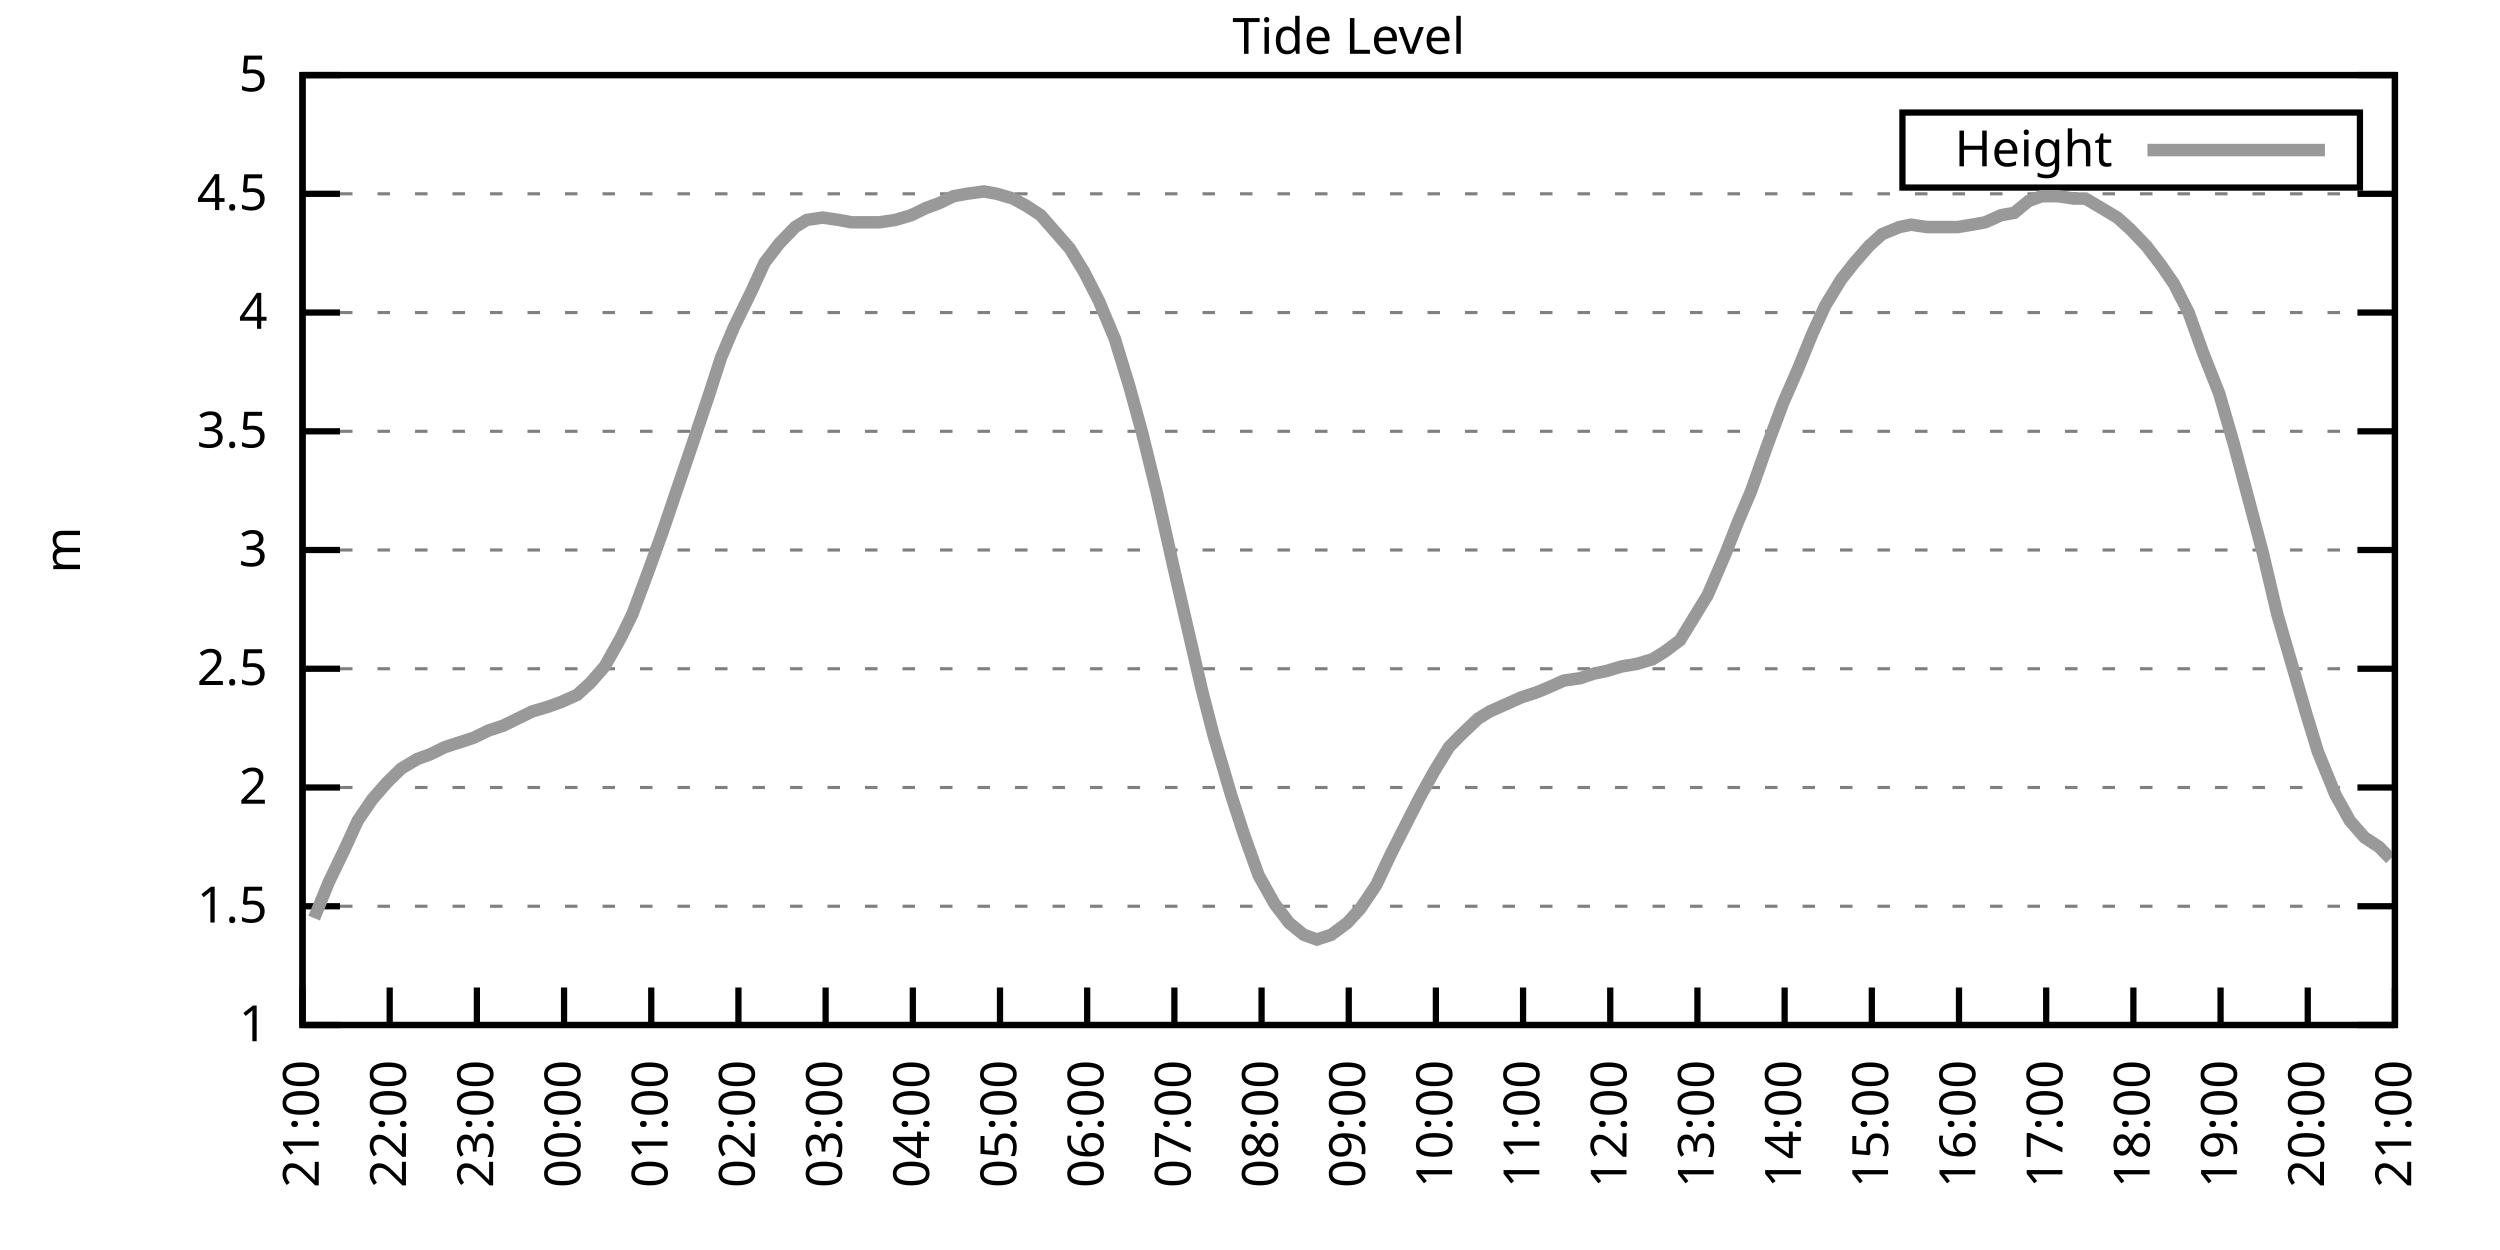
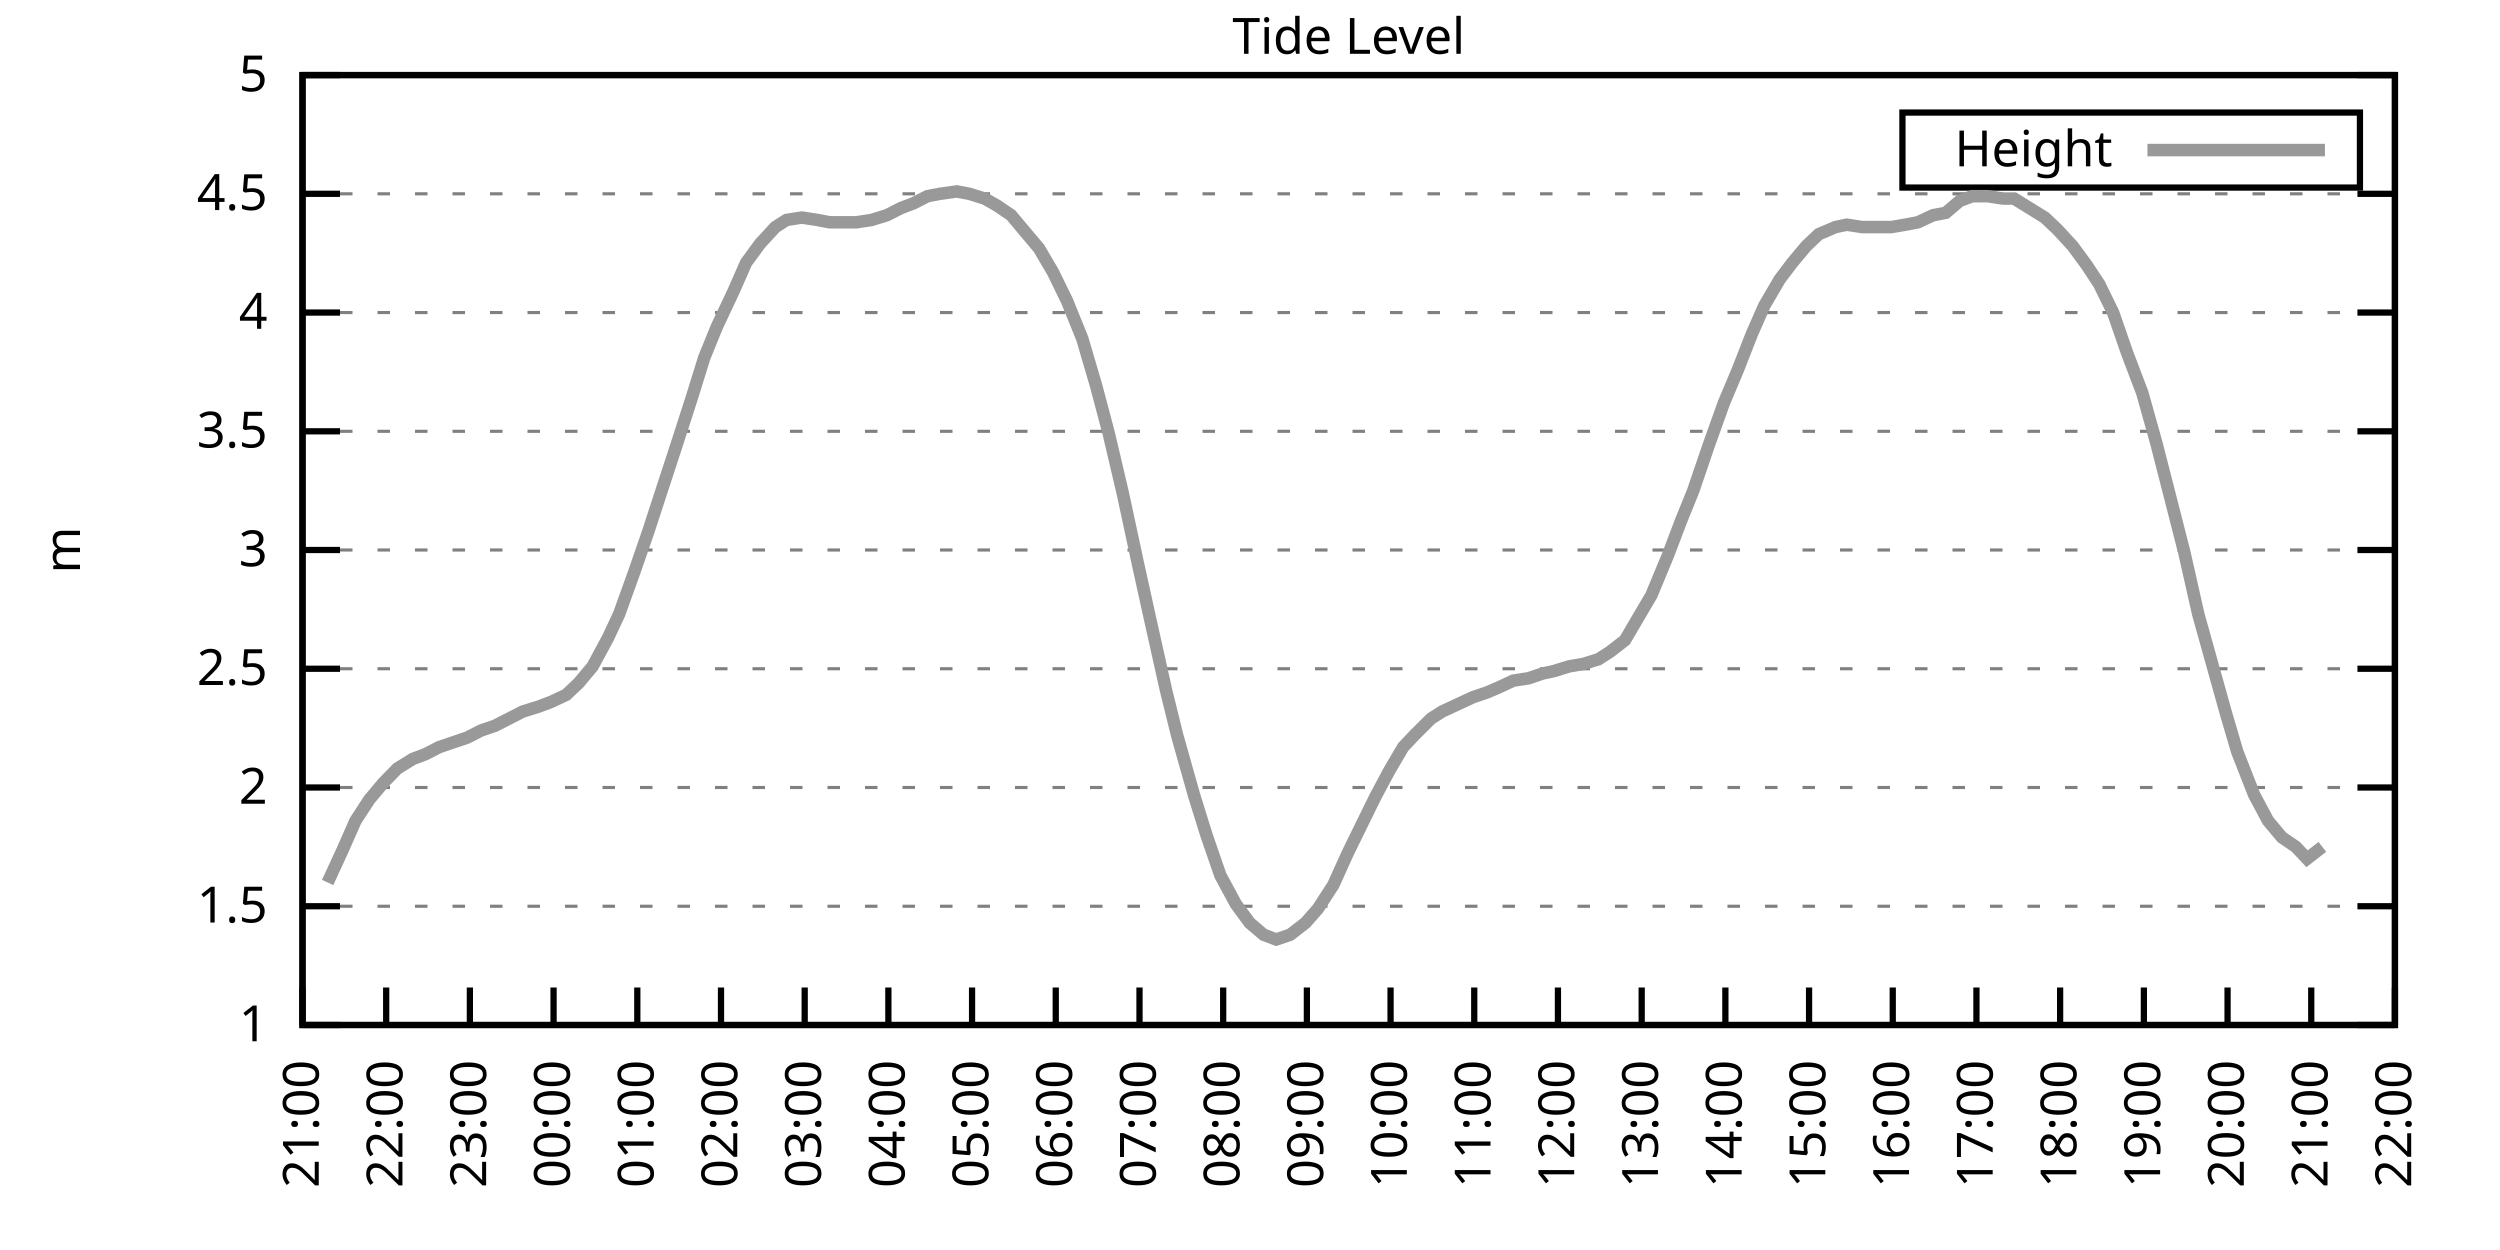
<svg xmlns="http://www.w3.org/2000/svg" xmlns:xlink="http://www.w3.org/1999/xlink" width="400" height="200" viewBox="0 0 400 200">
  <g id="gnuplot_canvas">
    <rect x="0" y="0" width="400" height="200" fill="none" />
    <defs>
      <circle id="gpDot" r="0.5" stroke-width="0.5" stroke="currentColor" />
      <path id="gpPt0" stroke-width="0.333" stroke="currentColor" d="M-1,0 h2 M0,-1 v2" />
      <path id="gpPt1" stroke-width="0.333" stroke="currentColor" d="M-1,-1 L1,1 M1,-1 L-1,1" />
      <path id="gpPt2" stroke-width="0.333" stroke="currentColor" d="M-1,0 L1,0 M0,-1 L0,1 M-1,-1 L1,1 M-1,1 L1,-1" />
      <rect id="gpPt3" stroke-width="0.333" stroke="currentColor" x="-1" y="-1" width="2" height="2" />
      <rect id="gpPt4" stroke-width="0.333" stroke="currentColor" fill="currentColor" x="-1" y="-1" width="2" height="2" />
      <circle id="gpPt5" stroke-width="0.333" stroke="currentColor" cx="0" cy="0" r="1" />
      <use xlink:href="#gpPt5" id="gpPt6" fill="currentColor" stroke="none" />
      <path id="gpPt7" stroke-width="0.333" stroke="currentColor" d="M0,-1.33 L-1.33,0.67 L1.33,0.67 z" />
      <use xlink:href="#gpPt7" id="gpPt8" fill="currentColor" stroke="none" />
      <use xlink:href="#gpPt7" id="gpPt9" stroke="currentColor" transform="rotate(180)" />
      <use xlink:href="#gpPt9" id="gpPt10" fill="currentColor" stroke="none" />
      <use xlink:href="#gpPt3" id="gpPt11" stroke="currentColor" transform="rotate(45)" />
      <use xlink:href="#gpPt11" id="gpPt12" fill="currentColor" stroke="none" />
      <path id="gpPt13" stroke-width="0.333" stroke="currentColor" d="M0,1.330 L1.265,0.411 L0.782,-1.067 L-0.782,-1.076 L-1.265,0.411 z" />
      <use xlink:href="#gpPt13" id="gpPt14" fill="currentColor" stroke="none" />
      <filter id="textbox" filterUnits="objectBoundingBox" x="0" y="0" height="1" width="1">
        <feFlood flood-color="white" flood-opacity="1" result="bgnd" />
        <feComposite in="SourceGraphic" in2="bgnd" operator="atop" />
      </filter>
      <filter id="greybox" filterUnits="objectBoundingBox" x="0" y="0" height="1" width="1">
        <feFlood flood-color="lightgrey" flood-opacity="1" result="grey" />
        <feComposite in="SourceGraphic" in2="grey" operator="atop" />
      </filter>
    </defs>
    <g fill="none" color="white" stroke="currentColor" stroke-width="1.00" stroke-linecap="butt" stroke-linejoin="miter">
</g>
    <g fill="none" color="black" stroke="currentColor" stroke-width="1.00" stroke-linecap="butt" stroke-linejoin="miter">
      <g stroke="none" shape-rendering="crispEdges">
        <polygon fill="rgb(255, 255, 255)" points="48.40,164.00 383.18,164.00 383.18,12.02 48.40,12.02 " />
      </g>
    </g>
    <g fill="none" color="black" stroke="currentColor" stroke-width="1.00" stroke-linecap="butt" stroke-linejoin="miter">
</g>
    <g fill="none" color="black" stroke="black" stroke-width="0.50" stroke-linecap="butt" stroke-linejoin="miter">
</g>
    <g fill="none" color="gray" stroke="currentColor" stroke-width="0.50" stroke-linecap="butt" stroke-linejoin="miter">
      <path stroke="gray" stroke-dasharray="2,4" class="gridline" d="M48.40,164.00 L383.19,164.00  " />
    </g>
    <g fill="none" color="gray" stroke="gray" stroke-width="1.00" stroke-linecap="butt" stroke-linejoin="miter">
</g>
    <g fill="none" color="black" stroke="currentColor" stroke-width="1.00" stroke-linecap="butt" stroke-linejoin="miter">
      <path stroke="black" d="M48.40,164.00 L54.40,164.00 M383.19,164.00 L377.19,164.00  " />
      <g transform="translate(42.80,166.60)" stroke="none" fill="black" font-family="Sans" font-size="8.00" text-anchor="end">
        <text>
          <tspan font-family="Sans"> 1</tspan>
        </text>
      </g>
    </g>
    <g fill="none" color="black" stroke="currentColor" stroke-width="1.00" stroke-linecap="butt" stroke-linejoin="miter">
</g>
    <g fill="none" color="black" stroke="black" stroke-width="0.50" stroke-linecap="butt" stroke-linejoin="miter">
</g>
    <g fill="none" color="gray" stroke="currentColor" stroke-width="0.50" stroke-linecap="butt" stroke-linejoin="miter">
      <path stroke="gray" stroke-dasharray="2,4" class="gridline" d="M48.40,145.00 L383.19,145.00  " />
    </g>
    <g fill="none" color="gray" stroke="gray" stroke-width="1.00" stroke-linecap="butt" stroke-linejoin="miter">
</g>
    <g fill="none" color="black" stroke="currentColor" stroke-width="1.00" stroke-linecap="butt" stroke-linejoin="miter">
      <path stroke="black" d="M48.40,145.00 L54.40,145.00 M383.19,145.00 L377.19,145.00  " />
      <g transform="translate(42.80,147.60)" stroke="none" fill="black" font-family="Sans" font-size="8.00" text-anchor="end">
        <text>
          <tspan font-family="Sans"> 1.5</tspan>
        </text>
      </g>
    </g>
    <g fill="none" color="black" stroke="currentColor" stroke-width="1.00" stroke-linecap="butt" stroke-linejoin="miter">
</g>
    <g fill="none" color="black" stroke="black" stroke-width="0.50" stroke-linecap="butt" stroke-linejoin="miter">
</g>
    <g fill="none" color="gray" stroke="currentColor" stroke-width="0.50" stroke-linecap="butt" stroke-linejoin="miter">
      <path stroke="gray" stroke-dasharray="2,4" class="gridline" d="M48.40,126.00 L383.19,126.00  " />
    </g>
    <g fill="none" color="gray" stroke="gray" stroke-width="1.00" stroke-linecap="butt" stroke-linejoin="miter">
</g>
    <g fill="none" color="black" stroke="currentColor" stroke-width="1.00" stroke-linecap="butt" stroke-linejoin="miter">
      <path stroke="black" d="M48.40,126.00 L54.40,126.00 M383.19,126.00 L377.19,126.00  " />
      <g transform="translate(42.80,128.60)" stroke="none" fill="black" font-family="Sans" font-size="8.00" text-anchor="end">
        <text>
          <tspan font-family="Sans"> 2</tspan>
        </text>
      </g>
    </g>
    <g fill="none" color="black" stroke="currentColor" stroke-width="1.00" stroke-linecap="butt" stroke-linejoin="miter">
</g>
    <g fill="none" color="black" stroke="black" stroke-width="0.50" stroke-linecap="butt" stroke-linejoin="miter">
</g>
    <g fill="none" color="gray" stroke="currentColor" stroke-width="0.50" stroke-linecap="butt" stroke-linejoin="miter">
      <path stroke="gray" stroke-dasharray="2,4" class="gridline" d="M48.40,107.00 L383.19,107.00  " />
    </g>
    <g fill="none" color="gray" stroke="gray" stroke-width="1.00" stroke-linecap="butt" stroke-linejoin="miter">
</g>
    <g fill="none" color="black" stroke="currentColor" stroke-width="1.00" stroke-linecap="butt" stroke-linejoin="miter">
      <path stroke="black" d="M48.40,107.00 L54.40,107.00 M383.19,107.00 L377.19,107.00  " />
      <g transform="translate(42.80,109.60)" stroke="none" fill="black" font-family="Sans" font-size="8.00" text-anchor="end">
        <text>
          <tspan font-family="Sans"> 2.5</tspan>
        </text>
      </g>
    </g>
    <g fill="none" color="black" stroke="currentColor" stroke-width="1.00" stroke-linecap="butt" stroke-linejoin="miter">
</g>
    <g fill="none" color="black" stroke="black" stroke-width="0.50" stroke-linecap="butt" stroke-linejoin="miter">
</g>
    <g fill="none" color="gray" stroke="currentColor" stroke-width="0.50" stroke-linecap="butt" stroke-linejoin="miter">
      <path stroke="gray" stroke-dasharray="2,4" class="gridline" d="M48.40,88.00 L383.19,88.00  " />
    </g>
    <g fill="none" color="gray" stroke="gray" stroke-width="1.00" stroke-linecap="butt" stroke-linejoin="miter">
</g>
    <g fill="none" color="black" stroke="currentColor" stroke-width="1.00" stroke-linecap="butt" stroke-linejoin="miter">
      <path stroke="black" d="M48.40,88.00 L54.40,88.00 M383.19,88.00 L377.19,88.00  " />
      <g transform="translate(42.80,90.60)" stroke="none" fill="black" font-family="Sans" font-size="8.00" text-anchor="end">
        <text>
          <tspan font-family="Sans"> 3</tspan>
        </text>
      </g>
    </g>
    <g fill="none" color="black" stroke="currentColor" stroke-width="1.00" stroke-linecap="butt" stroke-linejoin="miter">
</g>
    <g fill="none" color="black" stroke="black" stroke-width="0.50" stroke-linecap="butt" stroke-linejoin="miter">
</g>
    <g fill="none" color="gray" stroke="currentColor" stroke-width="0.50" stroke-linecap="butt" stroke-linejoin="miter">
      <path stroke="gray" stroke-dasharray="2,4" class="gridline" d="M48.40,69.01 L383.19,69.01  " />
    </g>
    <g fill="none" color="gray" stroke="gray" stroke-width="1.00" stroke-linecap="butt" stroke-linejoin="miter">
</g>
    <g fill="none" color="black" stroke="currentColor" stroke-width="1.00" stroke-linecap="butt" stroke-linejoin="miter">
      <path stroke="black" d="M48.40,69.01 L54.40,69.01 M383.19,69.01 L377.19,69.01  " />
      <g transform="translate(42.80,71.61)" stroke="none" fill="black" font-family="Sans" font-size="8.00" text-anchor="end">
        <text>
          <tspan font-family="Sans"> 3.5</tspan>
        </text>
      </g>
    </g>
    <g fill="none" color="black" stroke="currentColor" stroke-width="1.00" stroke-linecap="butt" stroke-linejoin="miter">
</g>
    <g fill="none" color="black" stroke="black" stroke-width="0.50" stroke-linecap="butt" stroke-linejoin="miter">
</g>
    <g fill="none" color="gray" stroke="currentColor" stroke-width="0.50" stroke-linecap="butt" stroke-linejoin="miter">
      <path stroke="gray" stroke-dasharray="2,4" class="gridline" d="M48.40,50.01 L383.19,50.01  " />
    </g>
    <g fill="none" color="gray" stroke="gray" stroke-width="1.00" stroke-linecap="butt" stroke-linejoin="miter">
</g>
    <g fill="none" color="black" stroke="currentColor" stroke-width="1.00" stroke-linecap="butt" stroke-linejoin="miter">
      <path stroke="black" d="M48.40,50.01 L54.40,50.01 M383.19,50.01 L377.19,50.01  " />
      <g transform="translate(42.80,52.61)" stroke="none" fill="black" font-family="Sans" font-size="8.00" text-anchor="end">
        <text>
          <tspan font-family="Sans"> 4</tspan>
        </text>
      </g>
    </g>
    <g fill="none" color="black" stroke="currentColor" stroke-width="1.00" stroke-linecap="butt" stroke-linejoin="miter">
</g>
    <g fill="none" color="black" stroke="black" stroke-width="0.50" stroke-linecap="butt" stroke-linejoin="miter">
</g>
    <g fill="none" color="gray" stroke="currentColor" stroke-width="0.50" stroke-linecap="butt" stroke-linejoin="miter">
      <path stroke="gray" stroke-dasharray="2,4" class="gridline" d="M48.40,31.01 L383.19,31.01  " />
    </g>
    <g fill="none" color="gray" stroke="gray" stroke-width="1.00" stroke-linecap="butt" stroke-linejoin="miter">
</g>
    <g fill="none" color="black" stroke="currentColor" stroke-width="1.00" stroke-linecap="butt" stroke-linejoin="miter">
      <path stroke="black" d="M48.40,31.01 L54.40,31.01 M383.19,31.01 L377.19,31.01  " />
      <g transform="translate(42.80,33.61)" stroke="none" fill="black" font-family="Sans" font-size="8.00" text-anchor="end">
        <text>
          <tspan font-family="Sans"> 4.5</tspan>
        </text>
      </g>
    </g>
    <g fill="none" color="black" stroke="currentColor" stroke-width="1.00" stroke-linecap="butt" stroke-linejoin="miter">
</g>
    <g fill="none" color="black" stroke="black" stroke-width="0.50" stroke-linecap="butt" stroke-linejoin="miter">
</g>
    <g fill="none" color="gray" stroke="currentColor" stroke-width="0.50" stroke-linecap="butt" stroke-linejoin="miter">
      <path stroke="gray" stroke-dasharray="2,4" class="gridline" d="M48.40,12.01 L383.19,12.01  " />
    </g>
    <g fill="none" color="gray" stroke="gray" stroke-width="1.00" stroke-linecap="butt" stroke-linejoin="miter">
</g>
    <g fill="none" color="black" stroke="currentColor" stroke-width="1.00" stroke-linecap="butt" stroke-linejoin="miter">
      <path stroke="black" d="M48.40,12.01 L54.40,12.01 M383.19,12.01 L377.19,12.01  " />
      <g transform="translate(42.80,14.61)" stroke="none" fill="black" font-family="Sans" font-size="8.00" text-anchor="end">
        <text>
          <tspan font-family="Sans"> 5</tspan>
        </text>
      </g>
    </g>
    <g fill="none" color="black" stroke="currentColor" stroke-width="1.00" stroke-linecap="butt" stroke-linejoin="miter">
      <path stroke="black" d="M48.40,164.00 L48.40,158.00  " />
      <g transform="translate(51.00,169.60) rotate(270.00)" stroke="none" fill="black" font-family="Sans" font-size="8.00" text-anchor="end">
        <text>
          <tspan font-family="Sans">21:00</tspan>
        </text>
      </g>
    </g>
    <g fill="none" color="black" stroke="currentColor" stroke-width="1.00" stroke-linecap="butt" stroke-linejoin="miter">
-       <path stroke="black" d="M62.35,164.00 L62.35,158.00  " />
-       <g transform="translate(64.95,169.60) rotate(270.00)" stroke="none" fill="black" font-family="Sans" font-size="8.00" text-anchor="end">
+       <path stroke="black" d="M61.79,164.00 L61.79,158.00  " />
+       <g transform="translate(64.39,169.60) rotate(270.00)" stroke="none" fill="black" font-family="Sans" font-size="8.00" text-anchor="end">
        <text>
          <tspan font-family="Sans">22:00</tspan>
        </text>
      </g>
    </g>
    <g fill="none" color="black" stroke="currentColor" stroke-width="1.00" stroke-linecap="butt" stroke-linejoin="miter">
-       <path stroke="black" d="M76.30,164.00 L76.30,158.00  " />
-       <g transform="translate(78.90,169.60) rotate(270.00)" stroke="none" fill="black" font-family="Sans" font-size="8.00" text-anchor="end">
+       <path stroke="black" d="M75.18,164.00 L75.18,158.00  " />
+       <g transform="translate(77.78,169.60) rotate(270.00)" stroke="none" fill="black" font-family="Sans" font-size="8.00" text-anchor="end">
        <text>
          <tspan font-family="Sans">23:00</tspan>
        </text>
      </g>
    </g>
    <g fill="none" color="black" stroke="currentColor" stroke-width="1.00" stroke-linecap="butt" stroke-linejoin="miter">
-       <path stroke="black" d="M90.25,164.00 L90.25,158.00  " />
-       <g transform="translate(92.85,169.60) rotate(270.00)" stroke="none" fill="black" font-family="Sans" font-size="8.00" text-anchor="end">
+       <path stroke="black" d="M88.57,164.00 L88.57,158.00  " />
+       <g transform="translate(91.17,169.60) rotate(270.00)" stroke="none" fill="black" font-family="Sans" font-size="8.00" text-anchor="end">
        <text>
          <tspan font-family="Sans">00:00</tspan>
        </text>
      </g>
    </g>
    <g fill="none" color="black" stroke="currentColor" stroke-width="1.00" stroke-linecap="butt" stroke-linejoin="miter">
-       <path stroke="black" d="M104.20,164.00 L104.20,158.00  " />
-       <g transform="translate(106.80,169.60) rotate(270.00)" stroke="none" fill="black" font-family="Sans" font-size="8.00" text-anchor="end">
+       <path stroke="black" d="M101.97,164.00 L101.97,158.00  " />
+       <g transform="translate(104.57,169.60) rotate(270.00)" stroke="none" fill="black" font-family="Sans" font-size="8.00" text-anchor="end">
        <text>
          <tspan font-family="Sans">01:00</tspan>
        </text>
      </g>
    </g>
    <g fill="none" color="black" stroke="currentColor" stroke-width="1.00" stroke-linecap="butt" stroke-linejoin="miter">
-       <path stroke="black" d="M118.15,164.00 L118.15,158.00  " />
-       <g transform="translate(120.75,169.60) rotate(270.00)" stroke="none" fill="black" font-family="Sans" font-size="8.00" text-anchor="end">
+       <path stroke="black" d="M115.36,164.00 L115.36,158.00  " />
+       <g transform="translate(117.96,169.60) rotate(270.00)" stroke="none" fill="black" font-family="Sans" font-size="8.00" text-anchor="end">
        <text>
          <tspan font-family="Sans">02:00</tspan>
        </text>
      </g>
    </g>
    <g fill="none" color="black" stroke="currentColor" stroke-width="1.00" stroke-linecap="butt" stroke-linejoin="miter">
-       <path stroke="black" d="M132.10,164.00 L132.10,158.00  " />
-       <g transform="translate(134.70,169.60) rotate(270.00)" stroke="none" fill="black" font-family="Sans" font-size="8.00" text-anchor="end">
+       <path stroke="black" d="M128.75,164.00 L128.75,158.00  " />
+       <g transform="translate(131.35,169.60) rotate(270.00)" stroke="none" fill="black" font-family="Sans" font-size="8.00" text-anchor="end">
        <text>
          <tspan font-family="Sans">03:00</tspan>
        </text>
      </g>
    </g>
    <g fill="none" color="black" stroke="currentColor" stroke-width="1.00" stroke-linecap="butt" stroke-linejoin="miter">
-       <path stroke="black" d="M146.05,164.00 L146.05,158.00  " />
-       <g transform="translate(148.65,169.60) rotate(270.00)" stroke="none" fill="black" font-family="Sans" font-size="8.00" text-anchor="end">
+       <path stroke="black" d="M142.14,164.00 L142.14,158.00  " />
+       <g transform="translate(144.74,169.60) rotate(270.00)" stroke="none" fill="black" font-family="Sans" font-size="8.00" text-anchor="end">
        <text>
          <tspan font-family="Sans">04:00</tspan>
        </text>
      </g>
    </g>
    <g fill="none" color="black" stroke="currentColor" stroke-width="1.00" stroke-linecap="butt" stroke-linejoin="miter">
-       <path stroke="black" d="M160.00,164.00 L160.00,158.00  " />
-       <g transform="translate(162.60,169.60) rotate(270.00)" stroke="none" fill="black" font-family="Sans" font-size="8.00" text-anchor="end">
+       <path stroke="black" d="M155.53,164.00 L155.53,158.00  " />
+       <g transform="translate(158.13,169.60) rotate(270.00)" stroke="none" fill="black" font-family="Sans" font-size="8.00" text-anchor="end">
        <text>
          <tspan font-family="Sans">05:00</tspan>
        </text>
      </g>
    </g>
    <g fill="none" color="black" stroke="currentColor" stroke-width="1.00" stroke-linecap="butt" stroke-linejoin="miter">
-       <path stroke="black" d="M173.95,164.00 L173.95,158.00  " />
-       <g transform="translate(176.55,169.60) rotate(270.00)" stroke="none" fill="black" font-family="Sans" font-size="8.00" text-anchor="end">
+       <path stroke="black" d="M168.92,164.00 L168.92,158.00  " />
+       <g transform="translate(171.52,169.60) rotate(270.00)" stroke="none" fill="black" font-family="Sans" font-size="8.00" text-anchor="end">
        <text>
          <tspan font-family="Sans">06:00</tspan>
        </text>
      </g>
    </g>
    <g fill="none" color="black" stroke="currentColor" stroke-width="1.00" stroke-linecap="butt" stroke-linejoin="miter">
-       <path stroke="black" d="M187.90,164.00 L187.90,158.00  " />
-       <g transform="translate(190.50,169.60) rotate(270.00)" stroke="none" fill="black" font-family="Sans" font-size="8.00" text-anchor="end">
+       <path stroke="black" d="M182.32,164.00 L182.32,158.00  " />
+       <g transform="translate(184.92,169.60) rotate(270.00)" stroke="none" fill="black" font-family="Sans" font-size="8.00" text-anchor="end">
        <text>
          <tspan font-family="Sans">07:00</tspan>
        </text>
      </g>
    </g>
    <g fill="none" color="black" stroke="currentColor" stroke-width="1.00" stroke-linecap="butt" stroke-linejoin="miter">
-       <path stroke="black" d="M201.85,164.00 L201.85,158.00  " />
-       <g transform="translate(204.45,169.60) rotate(270.00)" stroke="none" fill="black" font-family="Sans" font-size="8.00" text-anchor="end">
+       <path stroke="black" d="M195.71,164.00 L195.71,158.00  " />
+       <g transform="translate(198.31,169.60) rotate(270.00)" stroke="none" fill="black" font-family="Sans" font-size="8.00" text-anchor="end">
        <text>
          <tspan font-family="Sans">08:00</tspan>
        </text>
      </g>
    </g>
    <g fill="none" color="black" stroke="currentColor" stroke-width="1.00" stroke-linecap="butt" stroke-linejoin="miter">
-       <path stroke="black" d="M215.80,164.00 L215.80,158.00  " />
-       <g transform="translate(218.40,169.60) rotate(270.00)" stroke="none" fill="black" font-family="Sans" font-size="8.00" text-anchor="end">
+       <path stroke="black" d="M209.10,164.00 L209.10,158.00  " />
+       <g transform="translate(211.70,169.60) rotate(270.00)" stroke="none" fill="black" font-family="Sans" font-size="8.00" text-anchor="end">
        <text>
          <tspan font-family="Sans">09:00</tspan>
        </text>
      </g>
    </g>
    <g fill="none" color="black" stroke="currentColor" stroke-width="1.00" stroke-linecap="butt" stroke-linejoin="miter">
-       <path stroke="black" d="M229.74,164.00 L229.74,158.00  " />
-       <g transform="translate(232.34,169.60) rotate(270.00)" stroke="none" fill="black" font-family="Sans" font-size="8.00" text-anchor="end">
+       <path stroke="black" d="M222.49,164.00 L222.49,158.00  " />
+       <g transform="translate(225.09,169.60) rotate(270.00)" stroke="none" fill="black" font-family="Sans" font-size="8.00" text-anchor="end">
        <text>
          <tspan font-family="Sans">10:00</tspan>
        </text>
      </g>
    </g>
    <g fill="none" color="black" stroke="currentColor" stroke-width="1.00" stroke-linecap="butt" stroke-linejoin="miter">
-       <path stroke="black" d="M243.69,164.00 L243.69,158.00  " />
-       <g transform="translate(246.29,169.60) rotate(270.00)" stroke="none" fill="black" font-family="Sans" font-size="8.00" text-anchor="end">
+       <path stroke="black" d="M235.88,164.00 L235.88,158.00  " />
+       <g transform="translate(238.48,169.60) rotate(270.00)" stroke="none" fill="black" font-family="Sans" font-size="8.00" text-anchor="end">
        <text>
          <tspan font-family="Sans">11:00</tspan>
        </text>
      </g>
    </g>
    <g fill="none" color="black" stroke="currentColor" stroke-width="1.00" stroke-linecap="butt" stroke-linejoin="miter">
-       <path stroke="black" d="M257.64,164.00 L257.64,158.00  " />
-       <g transform="translate(260.24,169.60) rotate(270.00)" stroke="none" fill="black" font-family="Sans" font-size="8.00" text-anchor="end">
+       <path stroke="black" d="M249.27,164.00 L249.27,158.00  " />
+       <g transform="translate(251.87,169.60) rotate(270.00)" stroke="none" fill="black" font-family="Sans" font-size="8.00" text-anchor="end">
        <text>
          <tspan font-family="Sans">12:00</tspan>
        </text>
      </g>
    </g>
    <g fill="none" color="black" stroke="currentColor" stroke-width="1.00" stroke-linecap="butt" stroke-linejoin="miter">
-       <path stroke="black" d="M271.59,164.00 L271.59,158.00  " />
-       <g transform="translate(274.19,169.60) rotate(270.00)" stroke="none" fill="black" font-family="Sans" font-size="8.00" text-anchor="end">
+       <path stroke="black" d="M262.67,164.00 L262.67,158.00  " />
+       <g transform="translate(265.27,169.60) rotate(270.00)" stroke="none" fill="black" font-family="Sans" font-size="8.00" text-anchor="end">
        <text>
          <tspan font-family="Sans">13:00</tspan>
        </text>
      </g>
    </g>
    <g fill="none" color="black" stroke="currentColor" stroke-width="1.00" stroke-linecap="butt" stroke-linejoin="miter">
-       <path stroke="black" d="M285.54,164.00 L285.54,158.00  " />
-       <g transform="translate(288.14,169.60) rotate(270.00)" stroke="none" fill="black" font-family="Sans" font-size="8.00" text-anchor="end">
+       <path stroke="black" d="M276.06,164.00 L276.06,158.00  " />
+       <g transform="translate(278.66,169.60) rotate(270.00)" stroke="none" fill="black" font-family="Sans" font-size="8.00" text-anchor="end">
        <text>
          <tspan font-family="Sans">14:00</tspan>
        </text>
      </g>
    </g>
    <g fill="none" color="black" stroke="currentColor" stroke-width="1.00" stroke-linecap="butt" stroke-linejoin="miter">
-       <path stroke="black" d="M299.49,164.00 L299.49,158.00  " />
-       <g transform="translate(302.09,169.60) rotate(270.00)" stroke="none" fill="black" font-family="Sans" font-size="8.00" text-anchor="end">
+       <path stroke="black" d="M289.45,164.00 L289.45,158.00  " />
+       <g transform="translate(292.05,169.60) rotate(270.00)" stroke="none" fill="black" font-family="Sans" font-size="8.00" text-anchor="end">
        <text>
          <tspan font-family="Sans">15:00</tspan>
        </text>
      </g>
    </g>
    <g fill="none" color="black" stroke="currentColor" stroke-width="1.00" stroke-linecap="butt" stroke-linejoin="miter">
-       <path stroke="black" d="M313.44,164.00 L313.44,158.00  " />
-       <g transform="translate(316.04,169.60) rotate(270.00)" stroke="none" fill="black" font-family="Sans" font-size="8.00" text-anchor="end">
+       <path stroke="black" d="M302.84,164.00 L302.84,158.00  " />
+       <g transform="translate(305.44,169.60) rotate(270.00)" stroke="none" fill="black" font-family="Sans" font-size="8.00" text-anchor="end">
        <text>
          <tspan font-family="Sans">16:00</tspan>
        </text>
      </g>
    </g>
    <g fill="none" color="black" stroke="currentColor" stroke-width="1.00" stroke-linecap="butt" stroke-linejoin="miter">
-       <path stroke="black" d="M327.39,164.00 L327.39,158.00  " />
-       <g transform="translate(329.99,169.60) rotate(270.00)" stroke="none" fill="black" font-family="Sans" font-size="8.00" text-anchor="end">
+       <path stroke="black" d="M316.23,164.00 L316.23,158.00  " />
+       <g transform="translate(318.83,169.60) rotate(270.00)" stroke="none" fill="black" font-family="Sans" font-size="8.00" text-anchor="end">
        <text>
          <tspan font-family="Sans">17:00</tspan>
        </text>
      </g>
    </g>
    <g fill="none" color="black" stroke="currentColor" stroke-width="1.00" stroke-linecap="butt" stroke-linejoin="miter">
-       <path stroke="black" d="M341.34,164.00 L341.34,158.00  " />
-       <g transform="translate(343.94,169.60) rotate(270.00)" stroke="none" fill="black" font-family="Sans" font-size="8.00" text-anchor="end">
+       <path stroke="black" d="M329.62,164.00 L329.62,158.00  " />
+       <g transform="translate(332.22,169.60) rotate(270.00)" stroke="none" fill="black" font-family="Sans" font-size="8.00" text-anchor="end">
        <text>
          <tspan font-family="Sans">18:00</tspan>
        </text>
      </g>
    </g>
    <g fill="none" color="black" stroke="currentColor" stroke-width="1.00" stroke-linecap="butt" stroke-linejoin="miter">
-       <path stroke="black" d="M355.29,164.00 L355.29,158.00  " />
-       <g transform="translate(357.89,169.60) rotate(270.00)" stroke="none" fill="black" font-family="Sans" font-size="8.00" text-anchor="end">
+       <path stroke="black" d="M343.02,164.00 L343.02,158.00  " />
+       <g transform="translate(345.62,169.60) rotate(270.00)" stroke="none" fill="black" font-family="Sans" font-size="8.00" text-anchor="end">
        <text>
          <tspan font-family="Sans">19:00</tspan>
        </text>
      </g>
    </g>
    <g fill="none" color="black" stroke="currentColor" stroke-width="1.00" stroke-linecap="butt" stroke-linejoin="miter">
-       <path stroke="black" d="M369.24,164.00 L369.24,158.00  " />
-       <g transform="translate(371.84,169.60) rotate(270.00)" stroke="none" fill="black" font-family="Sans" font-size="8.00" text-anchor="end">
+       <path stroke="black" d="M356.41,164.00 L356.41,158.00  " />
+       <g transform="translate(359.01,169.60) rotate(270.00)" stroke="none" fill="black" font-family="Sans" font-size="8.00" text-anchor="end">
        <text>
          <tspan font-family="Sans">20:00</tspan>
+         </text>
+       </g>
+     </g>
+     <g fill="none" color="black" stroke="currentColor" stroke-width="1.00" stroke-linecap="butt" stroke-linejoin="miter">
+       <path stroke="black" d="M369.80,164.00 L369.80,158.00  " />
+       <g transform="translate(372.40,169.60) rotate(270.00)" stroke="none" fill="black" font-family="Sans" font-size="8.00" text-anchor="end">
+         <text>
+           <tspan font-family="Sans">21:00</tspan>
        </text>
      </g>
    </g>
    <g fill="none" color="black" stroke="currentColor" stroke-width="1.00" stroke-linecap="butt" stroke-linejoin="miter">
      <path stroke="black" d="M383.19,164.00 L383.19,158.00  " />
      <g transform="translate(385.79,169.60) rotate(270.00)" stroke="none" fill="black" font-family="Sans" font-size="8.00" text-anchor="end">
        <text>
-           <tspan font-family="Sans">21:00</tspan>
+           <tspan font-family="Sans">22:00</tspan>
        </text>
      </g>
    </g>
    <g fill="none" color="black" stroke="currentColor" stroke-width="1.00" stroke-linecap="butt" stroke-linejoin="miter">
</g>
    <g fill="none" color="black" stroke="currentColor" stroke-width="1.00" stroke-linecap="butt" stroke-linejoin="miter">
      <path stroke="black" d="M48.40,12.01 L48.40,164.00 L383.19,164.00 L383.19,12.01 L48.40,12.01 Z  " />
    </g>
    <g fill="none" color="black" stroke="currentColor" stroke-width="1.00" stroke-linecap="butt" stroke-linejoin="miter">
</g>
    <g fill="none" color="black" stroke="currentColor" stroke-width="1.00" stroke-linecap="butt" stroke-linejoin="miter">
      <path stroke="black" d="M304.39,30.01 L304.39,18.01 L377.59,18.01 L377.59,30.01 L304.39,30.01 Z  " />
    </g>
    <g id="Tide_level_plot_1">
      <g fill="none" color="white" stroke="black" stroke-width="2.00" stroke-linecap="butt" stroke-linejoin="miter">
</g>
      <g fill="none" color="black" stroke="currentColor" stroke-width="2.00" stroke-linecap="butt" stroke-linejoin="miter">
        <g transform="translate(337.99,26.61)" stroke="none" fill="black" font-family="Sans" font-size="8.00" text-anchor="end">
          <text>
            <tspan font-family="Sans">Height</tspan>
          </text>
        </g>
      </g>
      <g fill="none" color="black" stroke="currentColor" stroke-width="2.00" stroke-linecap="butt" stroke-linejoin="miter">
-         <path stroke="rgb(153, 153, 153)" d="M343.59,24.01 L371.99,24.01 M50.26,146.90 L52.58,141.20 L55.14,135.88 L57.23,131.32 L59.56,127.90 L61.88,125.24   L64.21,122.96 L66.77,121.44 L68.86,120.68 L71.18,119.54 L73.51,118.78 L75.83,118.02 L78.16,116.88 L80.48,116.12   L82.81,114.98 L85.13,113.84 L87.69,113.08 L89.78,112.32 L92.34,111.18 L94.43,109.28 L96.76,106.62 L99.32,102.06   L101.18,98.26 L103.73,91.42 L106.06,84.97 L108.38,78.13 L110.71,71.29 L113.27,63.69 L115.36,57.23 L117.45,52.29   L120.24,46.59 L122.33,42.03 L124.66,38.99 L127.22,36.33 L129.08,35.19 L131.63,34.81 L134.19,35.19 L136.28,35.57   L138.61,35.57 L140.70,35.57 L143.26,35.19 L145.81,34.43 L148.14,33.29 L150.23,32.53 L152.56,31.39 L154.65,31.01   L157.44,30.63 L159.53,31.01 L162.09,31.77 L164.18,32.91 L166.51,34.43 L168.83,37.09 L171.16,39.75 L173.48,43.55   L175.81,48.11 L178.36,54.19 L180.69,61.79 L182.78,69.39 L185.11,78.89 L187.66,90.28 L189.76,99.40 L192.31,110.42   L194.17,117.64 L196.96,127.14 L199.06,133.60 L201.38,140.06 L203.94,144.62 L206.26,147.66 L208.59,149.56 L210.68,150.32   L213.01,149.56 L215.56,147.66 L217.65,145.38 L220.21,141.58 L222.54,136.64 L224.86,132.08 L227.19,127.52 L229.51,123.34   L231.84,119.54 L233.70,117.64 L236.49,114.98 L238.35,113.84 L240.90,112.70 L243.46,111.56 L245.79,110.80 L247.65,110.04   L250.20,108.90 L252.76,108.52 L255.09,107.76 L256.95,107.38 L259.50,106.62 L261.83,106.24 L264.39,105.48 L266.25,104.34   L268.80,102.44 L271.36,98.26 L273.22,95.22 L276.01,88.76 L278.10,83.45 L280.20,78.51 L282.75,71.29 L285.31,64.45   L287.64,59.13 L289.96,53.43 L292.05,48.87 L294.61,44.69 L296.70,42.03 L299.03,39.37 L301.12,37.47 L303.91,36.33   L305.77,35.95 L308.33,36.33 L310.65,36.33 L313.21,36.33 L315.53,35.95 L317.63,35.57 L320.18,34.43 L322.28,34.05   L324.60,32.15 L326.69,31.39 L329.25,31.39 L331.81,31.77 L333.67,31.77 L336.23,33.29 L338.78,34.81 L340.88,36.71   L343.43,39.37 L345.76,42.41 L347.85,45.45 L350.18,50.01 L352.50,56.47 L355.06,62.93 L357.38,70.91 L359.71,79.65   L362.03,88.38 L364.36,98.26 L366.68,106.24 L369.01,114.22 L370.87,120.30 L373.66,127.14 L375.98,131.32 L378.31,133.98   L380.63,135.50 L382.49,137.40  " />
+         <path stroke="rgb(153, 153, 153)" d="M343.59,24.01 L371.99,24.01 M52.42,141.20 L54.87,135.88 L56.88,131.32 L59.11,127.90 L61.35,125.24 L63.58,122.96   L66.03,121.44 L68.04,120.68 L70.27,119.54 L72.50,118.78 L74.74,118.02 L76.97,116.88 L79.20,116.12 L81.43,114.98   L83.66,113.84 L86.12,113.08 L88.13,112.32 L90.58,111.18 L92.59,109.28 L94.82,106.62 L97.28,102.06 L99.06,98.26   L101.52,91.42 L103.75,84.97 L105.98,78.13 L108.22,71.29 L110.67,63.69 L112.68,57.23 L114.69,52.29 L117.37,46.59   L119.38,42.03 L121.61,38.99 L124.06,36.33 L125.85,35.19 L128.30,34.81 L130.76,35.19 L132.77,35.57 L135.00,35.57   L137.01,35.57 L139.46,35.19 L141.92,34.43 L144.15,33.29 L146.16,32.53 L148.39,31.39 L150.40,31.01 L153.08,30.63   L155.09,31.01 L157.54,31.77 L159.55,32.91 L161.78,34.43 L164.01,37.09 L166.25,39.75 L168.48,43.55 L170.71,48.11   L173.17,54.19 L175.40,61.79 L177.41,69.39 L179.64,78.89 L182.09,90.28 L184.10,99.40 L186.56,110.42 L188.34,117.64   L191.02,127.14 L193.03,133.60 L195.26,140.06 L197.72,144.62 L199.95,147.66 L202.18,149.56 L204.19,150.32 L206.42,149.56   L208.88,147.66 L210.88,145.38 L213.34,141.58 L215.57,136.64 L217.80,132.08 L220.04,127.52 L222.27,123.34 L224.50,119.54   L226.29,117.64 L228.96,114.98 L230.75,113.84 L233.20,112.70 L235.66,111.56 L237.89,110.80 L239.68,110.04 L242.13,108.90   L244.59,108.52 L246.82,107.76 L248.60,107.38 L251.06,106.62 L253.29,106.24 L255.75,105.48 L257.53,104.34 L259.99,102.44   L262.44,98.26 L264.23,95.22 L266.91,88.76 L268.92,83.45 L270.92,78.51 L273.38,71.29 L275.83,64.45 L278.07,59.13   L280.30,53.43 L282.31,48.87 L284.76,44.69 L286.77,42.03 L289.00,39.37 L291.01,37.47 L293.69,36.33 L295.48,35.95   L297.93,36.33 L300.16,36.33 L302.62,36.33 L304.85,35.95 L306.86,35.57 L309.31,34.43 L311.32,34.05 L313.55,32.15   L315.56,31.39 L318.02,31.39 L320.47,31.77 L322.26,31.77 L324.71,33.29 L327.17,34.81 L329.18,36.71 L331.63,39.37   L333.86,42.41 L335.87,45.45 L338.10,50.01 L340.34,56.47 L342.79,62.93 L345.02,70.91 L347.26,79.65 L349.49,88.38   L351.72,98.26 L353.95,106.24 L356.18,114.22 L357.97,120.30 L360.65,127.14 L362.88,131.32 L365.11,133.98 L367.34,135.50   L369.13,137.40 L371.58,135.50  " />
      </g>
    </g>
    <g fill="none" color="black" stroke="currentColor" stroke-width="2.00" stroke-linecap="butt" stroke-linejoin="miter">
</g>
    <g fill="none" color="black" stroke="black" stroke-width="1.00" stroke-linecap="butt" stroke-linejoin="miter">
</g>
    <g fill="none" color="black" stroke="currentColor" stroke-width="1.00" stroke-linecap="butt" stroke-linejoin="miter">
      <path stroke="black" d="M48.40,12.01 L48.40,164.00 L383.19,164.00 L383.19,12.01 L48.40,12.01 Z  " />
      <g transform="translate(12.80,88.01) rotate(270.00)" stroke="none" fill="black" font-family="Sans" font-size="8.00" text-anchor="middle">
        <text>
          <tspan font-family="Sans">m</tspan>
        </text>
      </g>
    </g>
    <g fill="none" color="black" stroke="currentColor" stroke-width="1.00" stroke-linecap="butt" stroke-linejoin="miter">
</g>
    <g fill="none" color="black" stroke="currentColor" stroke-width="1.00" stroke-linecap="butt" stroke-linejoin="miter">
      <g transform="translate(215.79,8.61)" stroke="none" fill="black" font-family="Sans" font-size="8.00" text-anchor="middle">
        <text>
          <tspan font-family="Sans">Tide Level</tspan>
        </text>
      </g>
    </g>
    <g fill="none" color="black" stroke="currentColor" stroke-width="1.00" stroke-linecap="butt" stroke-linejoin="miter">
</g>
  </g>
</svg>
